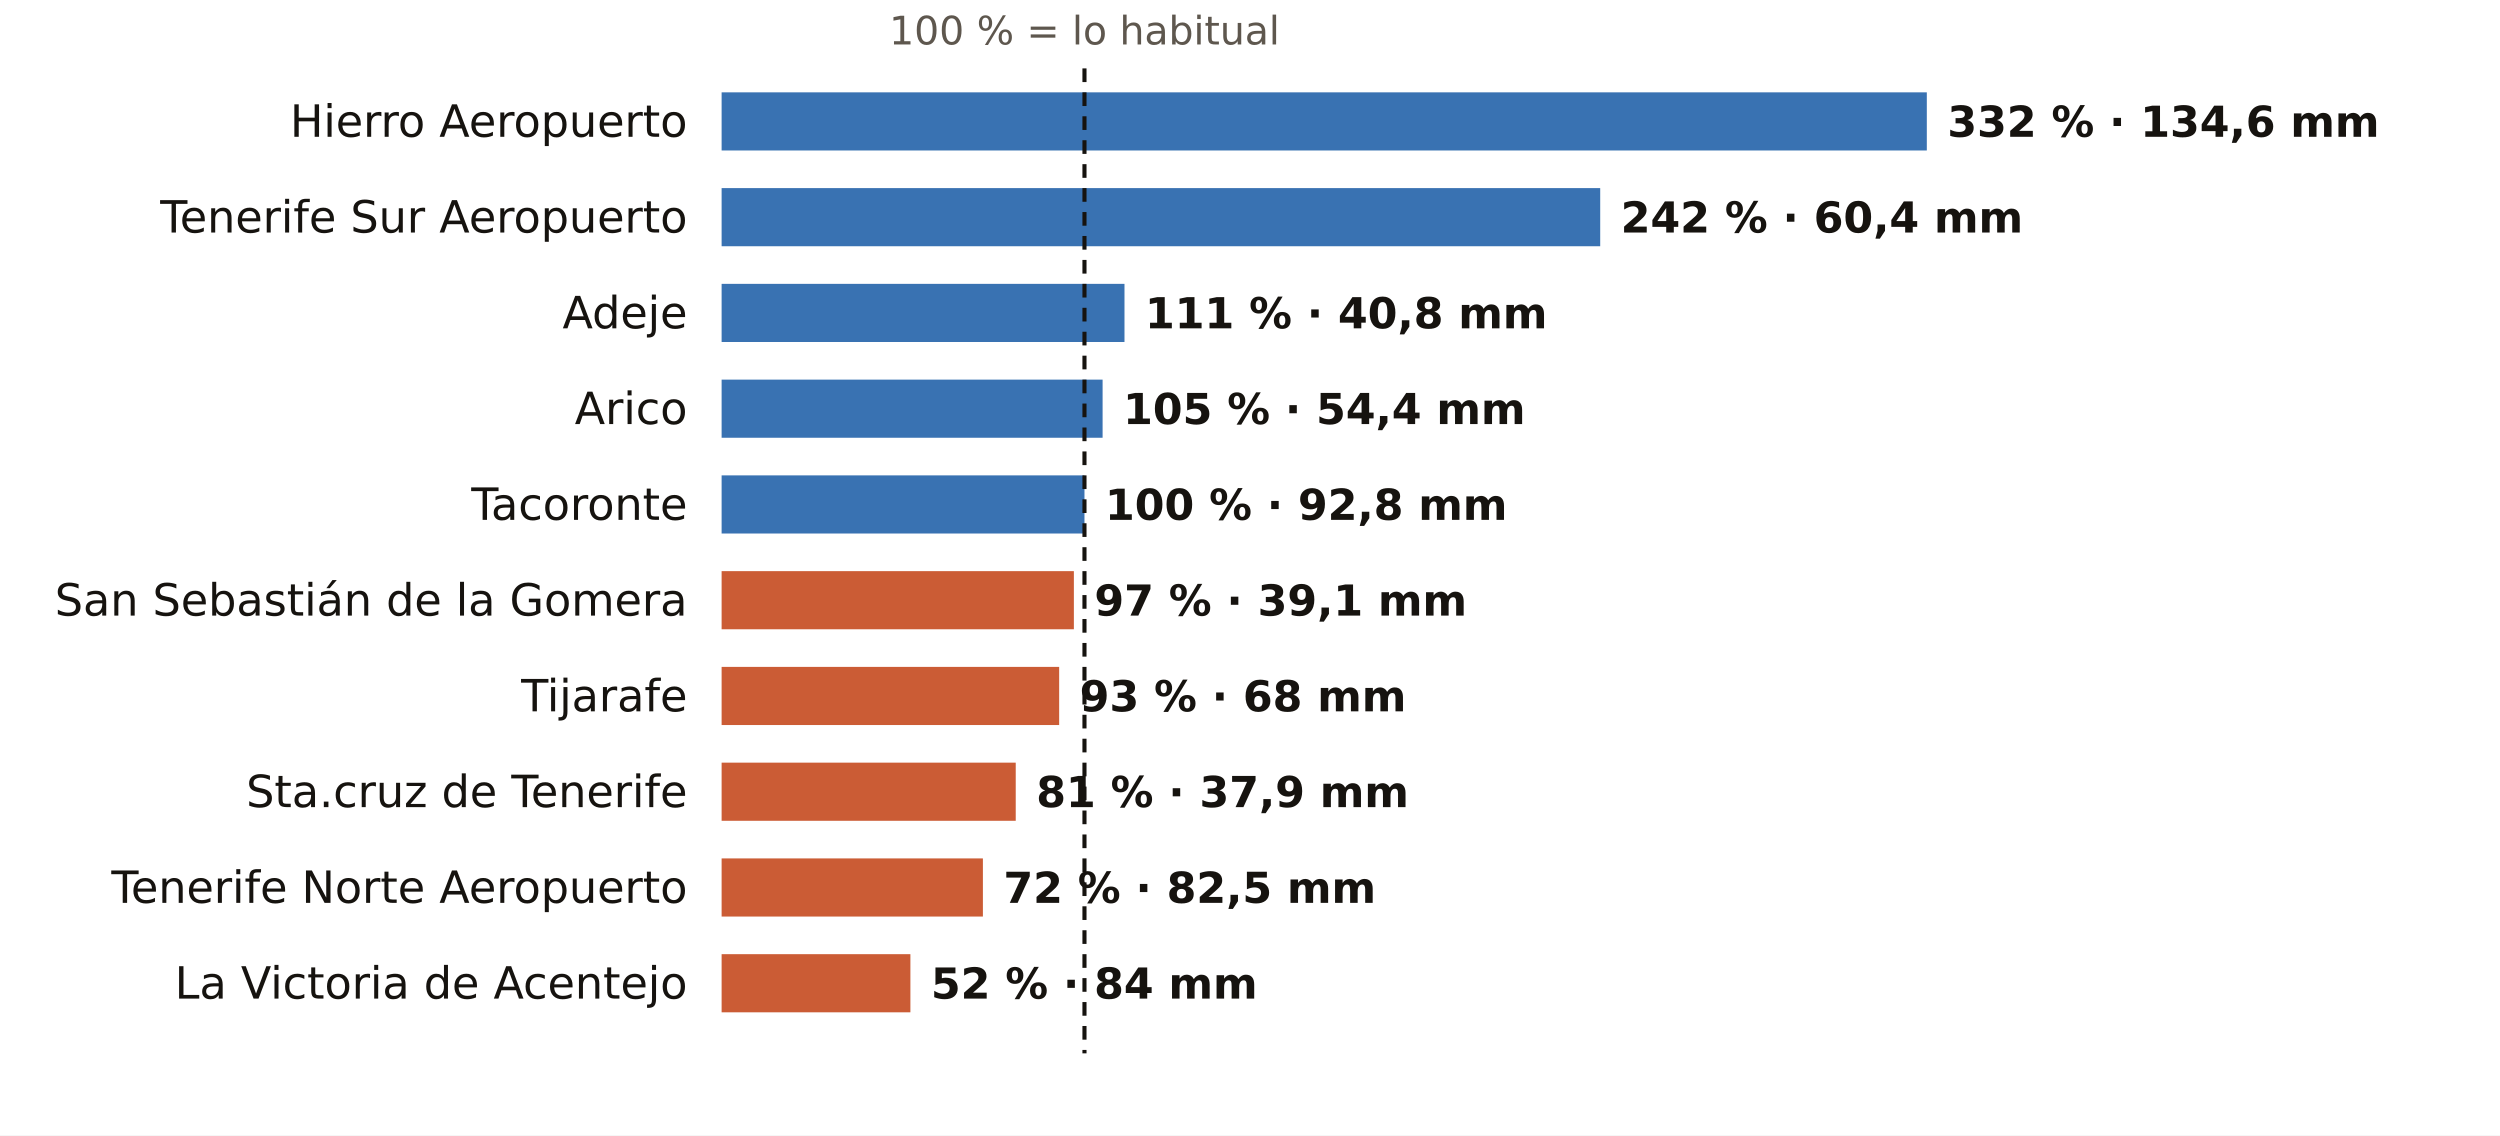
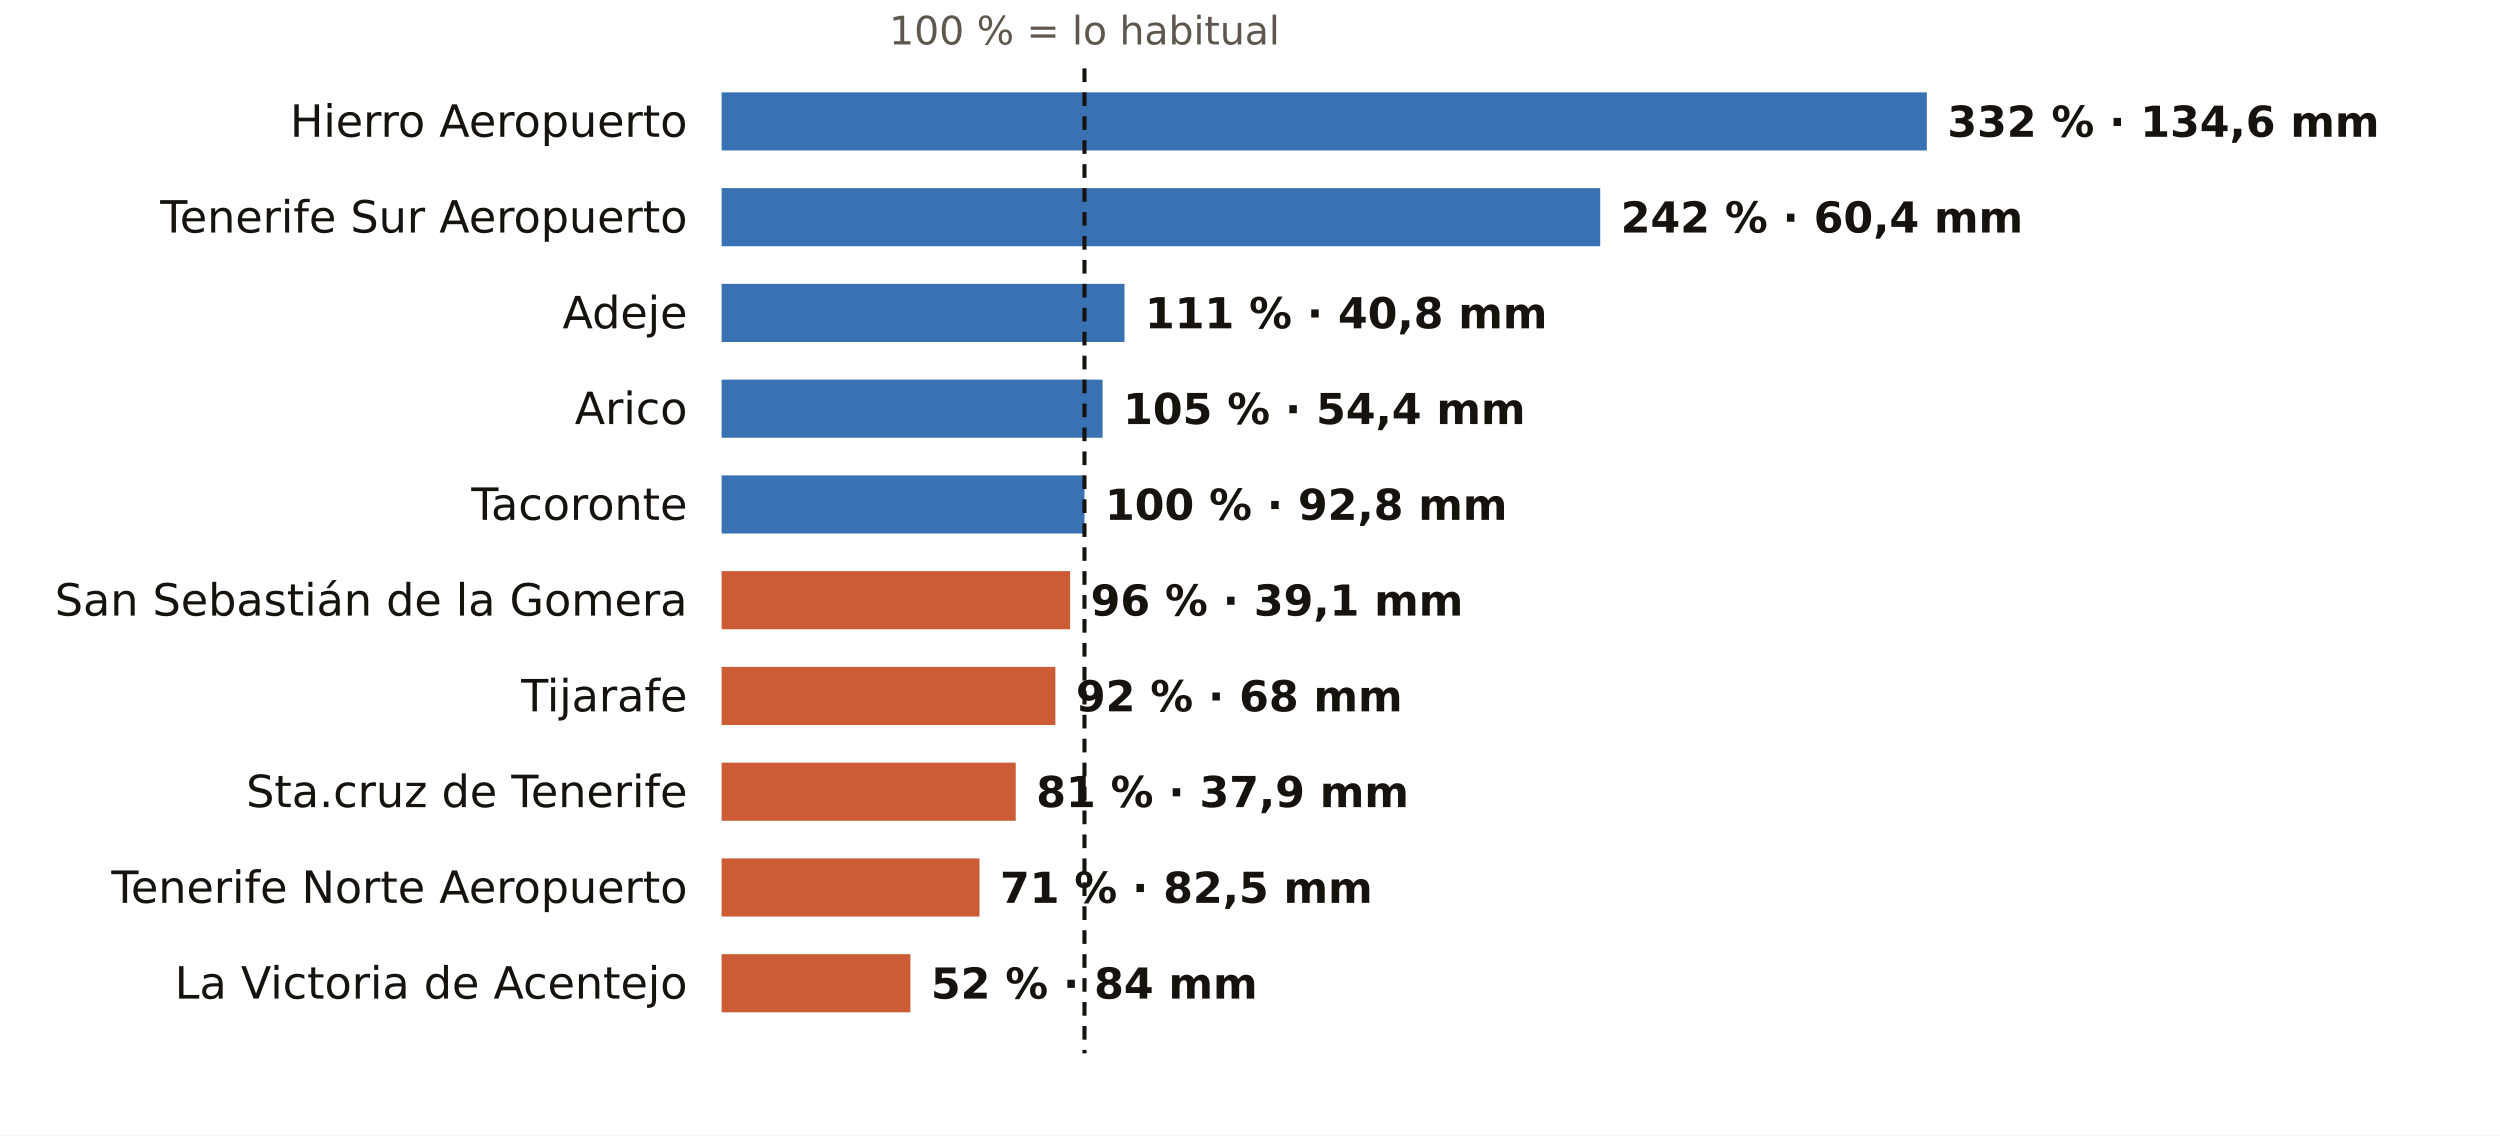
<svg xmlns="http://www.w3.org/2000/svg" viewBox="0 0 731 332" width="731" height="332" role="img" aria-label="El otoño en los pluviómetros de AEMET de Santa Cruz de Tenerife: % de lo habitual">
  <rect width="731" height="332" fill="#FFFFFF" />
  <text x="317.1" y="13.0" font-size="11.5" fill="#5E574E" text-anchor="middle" font-weight="400" font-family="Public Sans, DejaVu Sans, Arial, sans-serif">100 % = lo habitual</text>
  <text x="201.0" y="40.0" font-size="13" fill="#16130F" text-anchor="end" font-weight="500" font-family="Public Sans, DejaVu Sans, Arial, sans-serif">Hierro Aeropuerto</text>
  <rect x="211" y="27" width="352.4" height="17" fill="#1F5FA8" opacity="0.88" />
  <text x="569.4" y="40.0" font-size="12.5" fill="#16130F" text-anchor="start" font-weight="600" font-family="Public Sans, DejaVu Sans, Arial, sans-serif">332 % · 134,6 mm</text>
  <text x="201.0" y="68.0" font-size="13" fill="#16130F" text-anchor="end" font-weight="500" font-family="Public Sans, DejaVu Sans, Arial, sans-serif">Tenerife Sur Aeropuerto</text>
  <rect x="211" y="55" width="256.9" height="17" fill="#1F5FA8" opacity="0.88" />
  <text x="473.9" y="68.0" font-size="12.5" fill="#16130F" text-anchor="start" font-weight="600" font-family="Public Sans, DejaVu Sans, Arial, sans-serif">242 % · 60,4 mm</text>
  <text x="201.0" y="96.0" font-size="13" fill="#16130F" text-anchor="end" font-weight="500" font-family="Public Sans, DejaVu Sans, Arial, sans-serif">Adeje</text>
  <rect x="211" y="83" width="117.8" height="17" fill="#1F5FA8" opacity="0.88" />
  <text x="334.8" y="96.0" font-size="12.5" fill="#16130F" text-anchor="start" font-weight="600" font-family="Public Sans, DejaVu Sans, Arial, sans-serif">111 % · 40,8 mm</text>
  <text x="201.0" y="124.0" font-size="13" fill="#16130F" text-anchor="end" font-weight="500" font-family="Public Sans, DejaVu Sans, Arial, sans-serif">Arico</text>
  <rect x="211" y="111" width="111.4" height="17" fill="#1F5FA8" opacity="0.88" />
  <text x="328.4" y="124.0" font-size="12.5" fill="#16130F" text-anchor="start" font-weight="600" font-family="Public Sans, DejaVu Sans, Arial, sans-serif">105 % · 54,4 mm</text>
  <text x="201.0" y="152.0" font-size="13" fill="#16130F" text-anchor="end" font-weight="500" font-family="Public Sans, DejaVu Sans, Arial, sans-serif">Tacoronte</text>
  <rect x="211" y="139" width="106.1" height="17" fill="#1F5FA8" opacity="0.88" />
  <text x="323.1" y="152.0" font-size="12.5" fill="#16130F" text-anchor="start" font-weight="600" font-family="Public Sans, DejaVu Sans, Arial, sans-serif">100 % · 92,8 mm</text>
  <text x="201.0" y="180.0" font-size="13" fill="#16130F" text-anchor="end" font-weight="500" font-family="Public Sans, DejaVu Sans, Arial, sans-serif">San Sebastián de la Gomera</text>
-   <rect x="211" y="167" width="103.0" height="17" fill="#C4461A" opacity="0.88" />
-   <text x="320.0" y="180.0" font-size="12.5" fill="#16130F" text-anchor="start" font-weight="600" font-family="Public Sans, DejaVu Sans, Arial, sans-serif">97 % · 39,1 mm</text>
+   <rect x="211" y="167" width="101.9" height="17" fill="#C4461A" opacity="0.88" />
+   <text x="318.9" y="180.0" font-size="12.5" fill="#16130F" text-anchor="start" font-weight="600" font-family="Public Sans, DejaVu Sans, Arial, sans-serif">96 % · 39,1 mm</text>
  <text x="201.0" y="208.0" font-size="13" fill="#16130F" text-anchor="end" font-weight="500" font-family="Public Sans, DejaVu Sans, Arial, sans-serif">Tijarafe</text>
-   <rect x="211" y="195" width="98.7" height="17" fill="#C4461A" opacity="0.88" />
-   <text x="315.7" y="208.0" font-size="12.5" fill="#16130F" text-anchor="start" font-weight="600" font-family="Public Sans, DejaVu Sans, Arial, sans-serif">93 % · 68 mm</text>
+   <rect x="211" y="195" width="97.6" height="17" fill="#C4461A" opacity="0.88" />
+   <text x="314.6" y="208.0" font-size="12.5" fill="#16130F" text-anchor="start" font-weight="600" font-family="Public Sans, DejaVu Sans, Arial, sans-serif">92 % · 68 mm</text>
  <text x="201.0" y="236.0" font-size="13" fill="#16130F" text-anchor="end" font-weight="500" font-family="Public Sans, DejaVu Sans, Arial, sans-serif">Sta.cruz de Tenerife</text>
  <rect x="211" y="223" width="86.0" height="17" fill="#C4461A" opacity="0.88" />
  <text x="303.0" y="236.0" font-size="12.5" fill="#16130F" text-anchor="start" font-weight="600" font-family="Public Sans, DejaVu Sans, Arial, sans-serif">81 % · 37,9 mm</text>
  <text x="201.0" y="264.0" font-size="13" fill="#16130F" text-anchor="end" font-weight="500" font-family="Public Sans, DejaVu Sans, Arial, sans-serif">Tenerife Norte Aeropuerto</text>
-   <rect x="211" y="251" width="76.4" height="17" fill="#C4461A" opacity="0.88" />
-   <text x="293.4" y="264.0" font-size="12.5" fill="#16130F" text-anchor="start" font-weight="600" font-family="Public Sans, DejaVu Sans, Arial, sans-serif">72 % · 82,5 mm</text>
+   <rect x="211" y="251" width="75.4" height="17" fill="#C4461A" opacity="0.88" />
+   <text x="292.4" y="264.0" font-size="12.5" fill="#16130F" text-anchor="start" font-weight="600" font-family="Public Sans, DejaVu Sans, Arial, sans-serif">71 % · 82,5 mm</text>
  <text x="201.0" y="292.0" font-size="13" fill="#16130F" text-anchor="end" font-weight="500" font-family="Public Sans, DejaVu Sans, Arial, sans-serif">La Victoria de Acentejo</text>
  <rect x="211" y="279" width="55.2" height="17" fill="#C4461A" opacity="0.88" />
  <text x="272.2" y="292.0" font-size="12.5" fill="#16130F" text-anchor="start" font-weight="600" font-family="Public Sans, DejaVu Sans, Arial, sans-serif">52 % · 84 mm</text>
  <line x1="317.1" x2="317.1" y1="20" y2="308" stroke="#16130F" stroke-width="1.2" stroke-dasharray="4 3" />
</svg>
